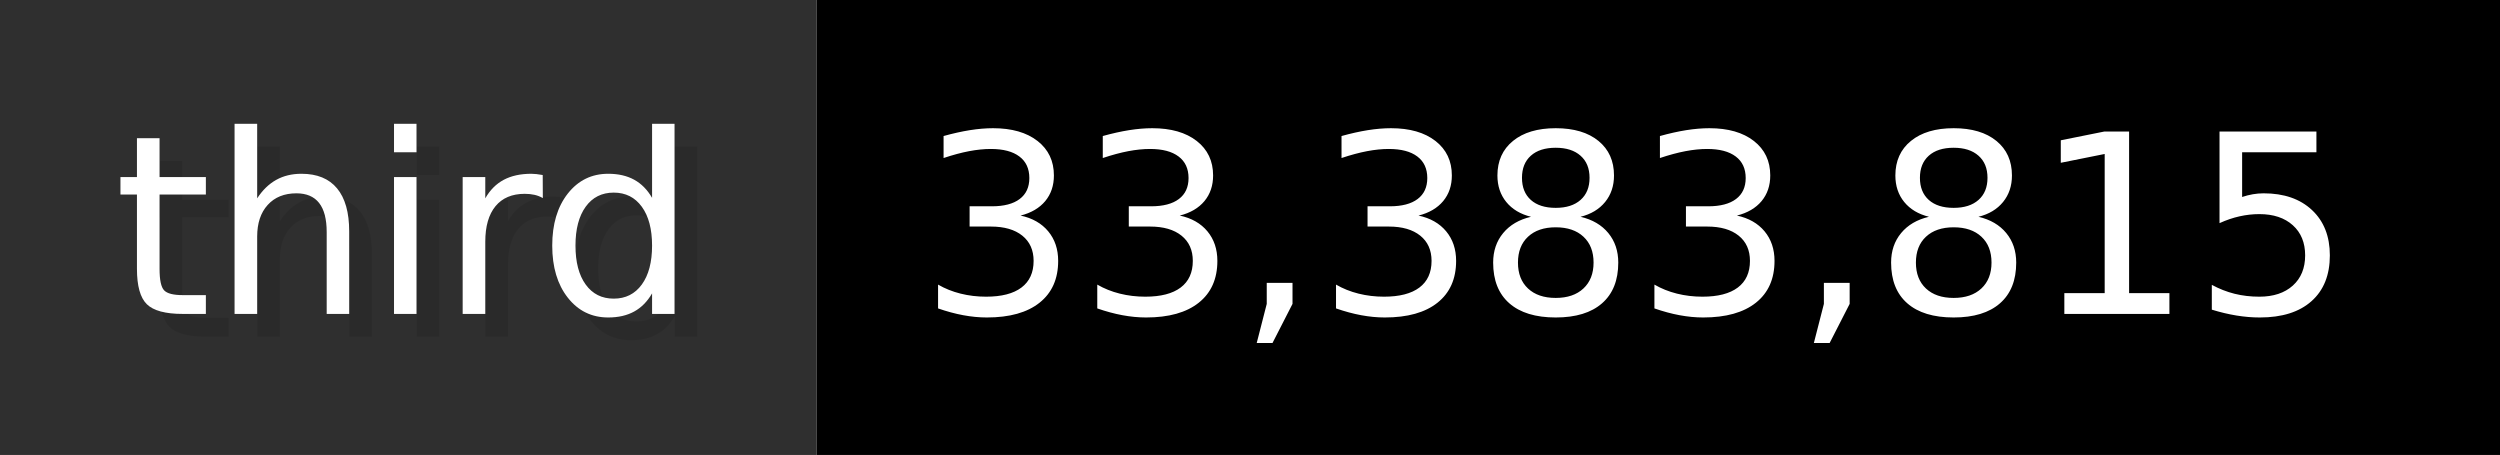
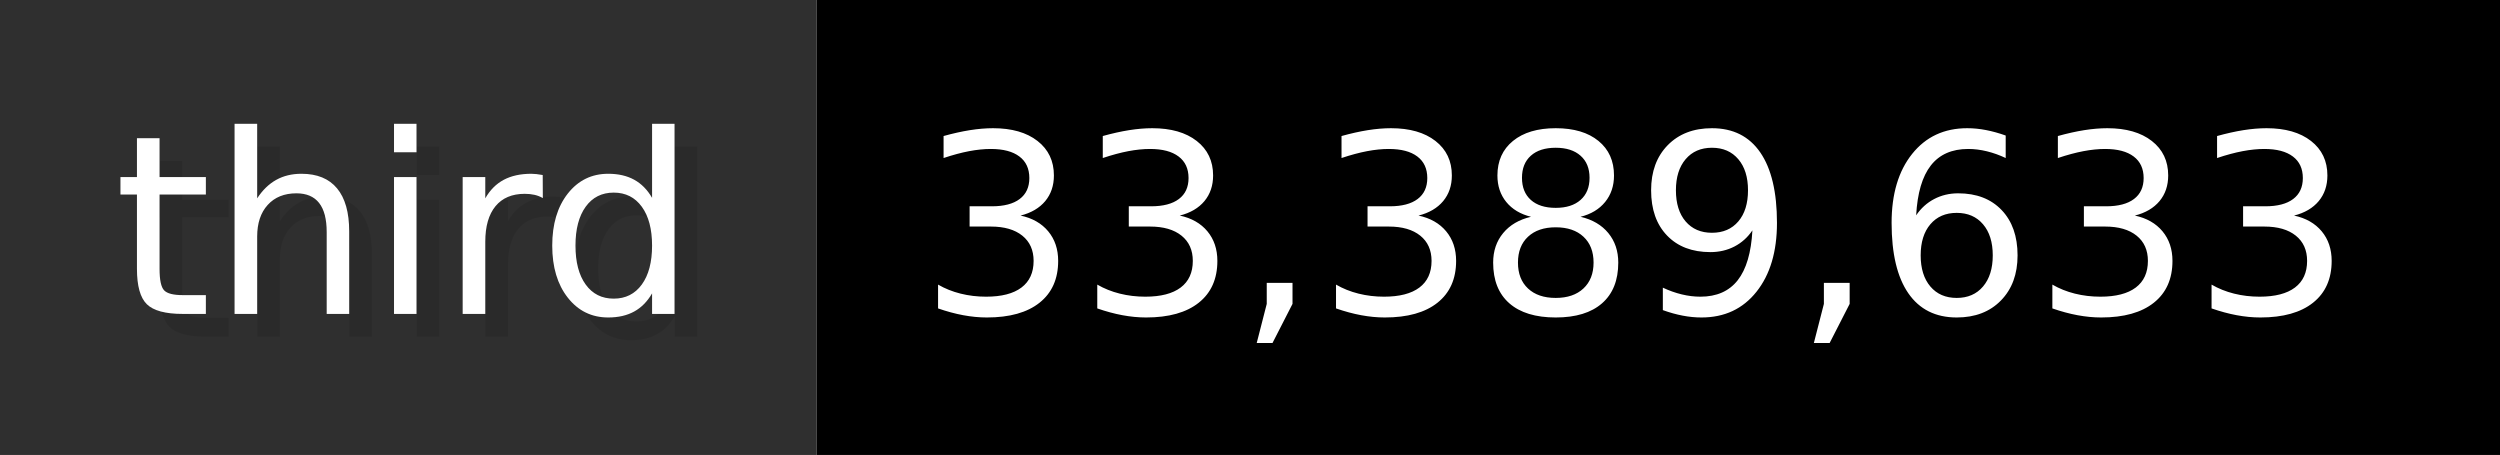
- <svg xmlns="http://www.w3.org/2000/svg" width="109.9" height="20" viewBox="0 0 1099 200" role="img" aria-label="third: 33,383,815">
+ <svg xmlns="http://www.w3.org/2000/svg" width="109.9" height="20" viewBox="0 0 1099 200" role="img" aria-label="third: 33,389,633">
  <g>
    <rect fill="#2F2F2F" width="359" height="200" />
    <rect fill="#" x="359" width="740" height="200" />
  </g>
  <g aria-hidden="true" fill="#fff" text-anchor="start" font-family="Verdana,DejaVu Sans,sans-serif" font-size="110">
    <text x="60" y="148" textLength="259" fill="#000" opacity="0.1">third</text>
    <text x="50" y="138" textLength="259">third</text>
-     <text x="414" y="148" textLength="640" fill="#000" opacity="0.1">33,383,815</text>
-     <text x="404" y="138" textLength="640">33,383,815</text>
+     <text x="414" y="148" textLength="640" fill="#000" opacity="0.1">33,389,633</text>
+     <text x="404" y="138" textLength="640">33,389,633</text>
  </g>
</svg>
